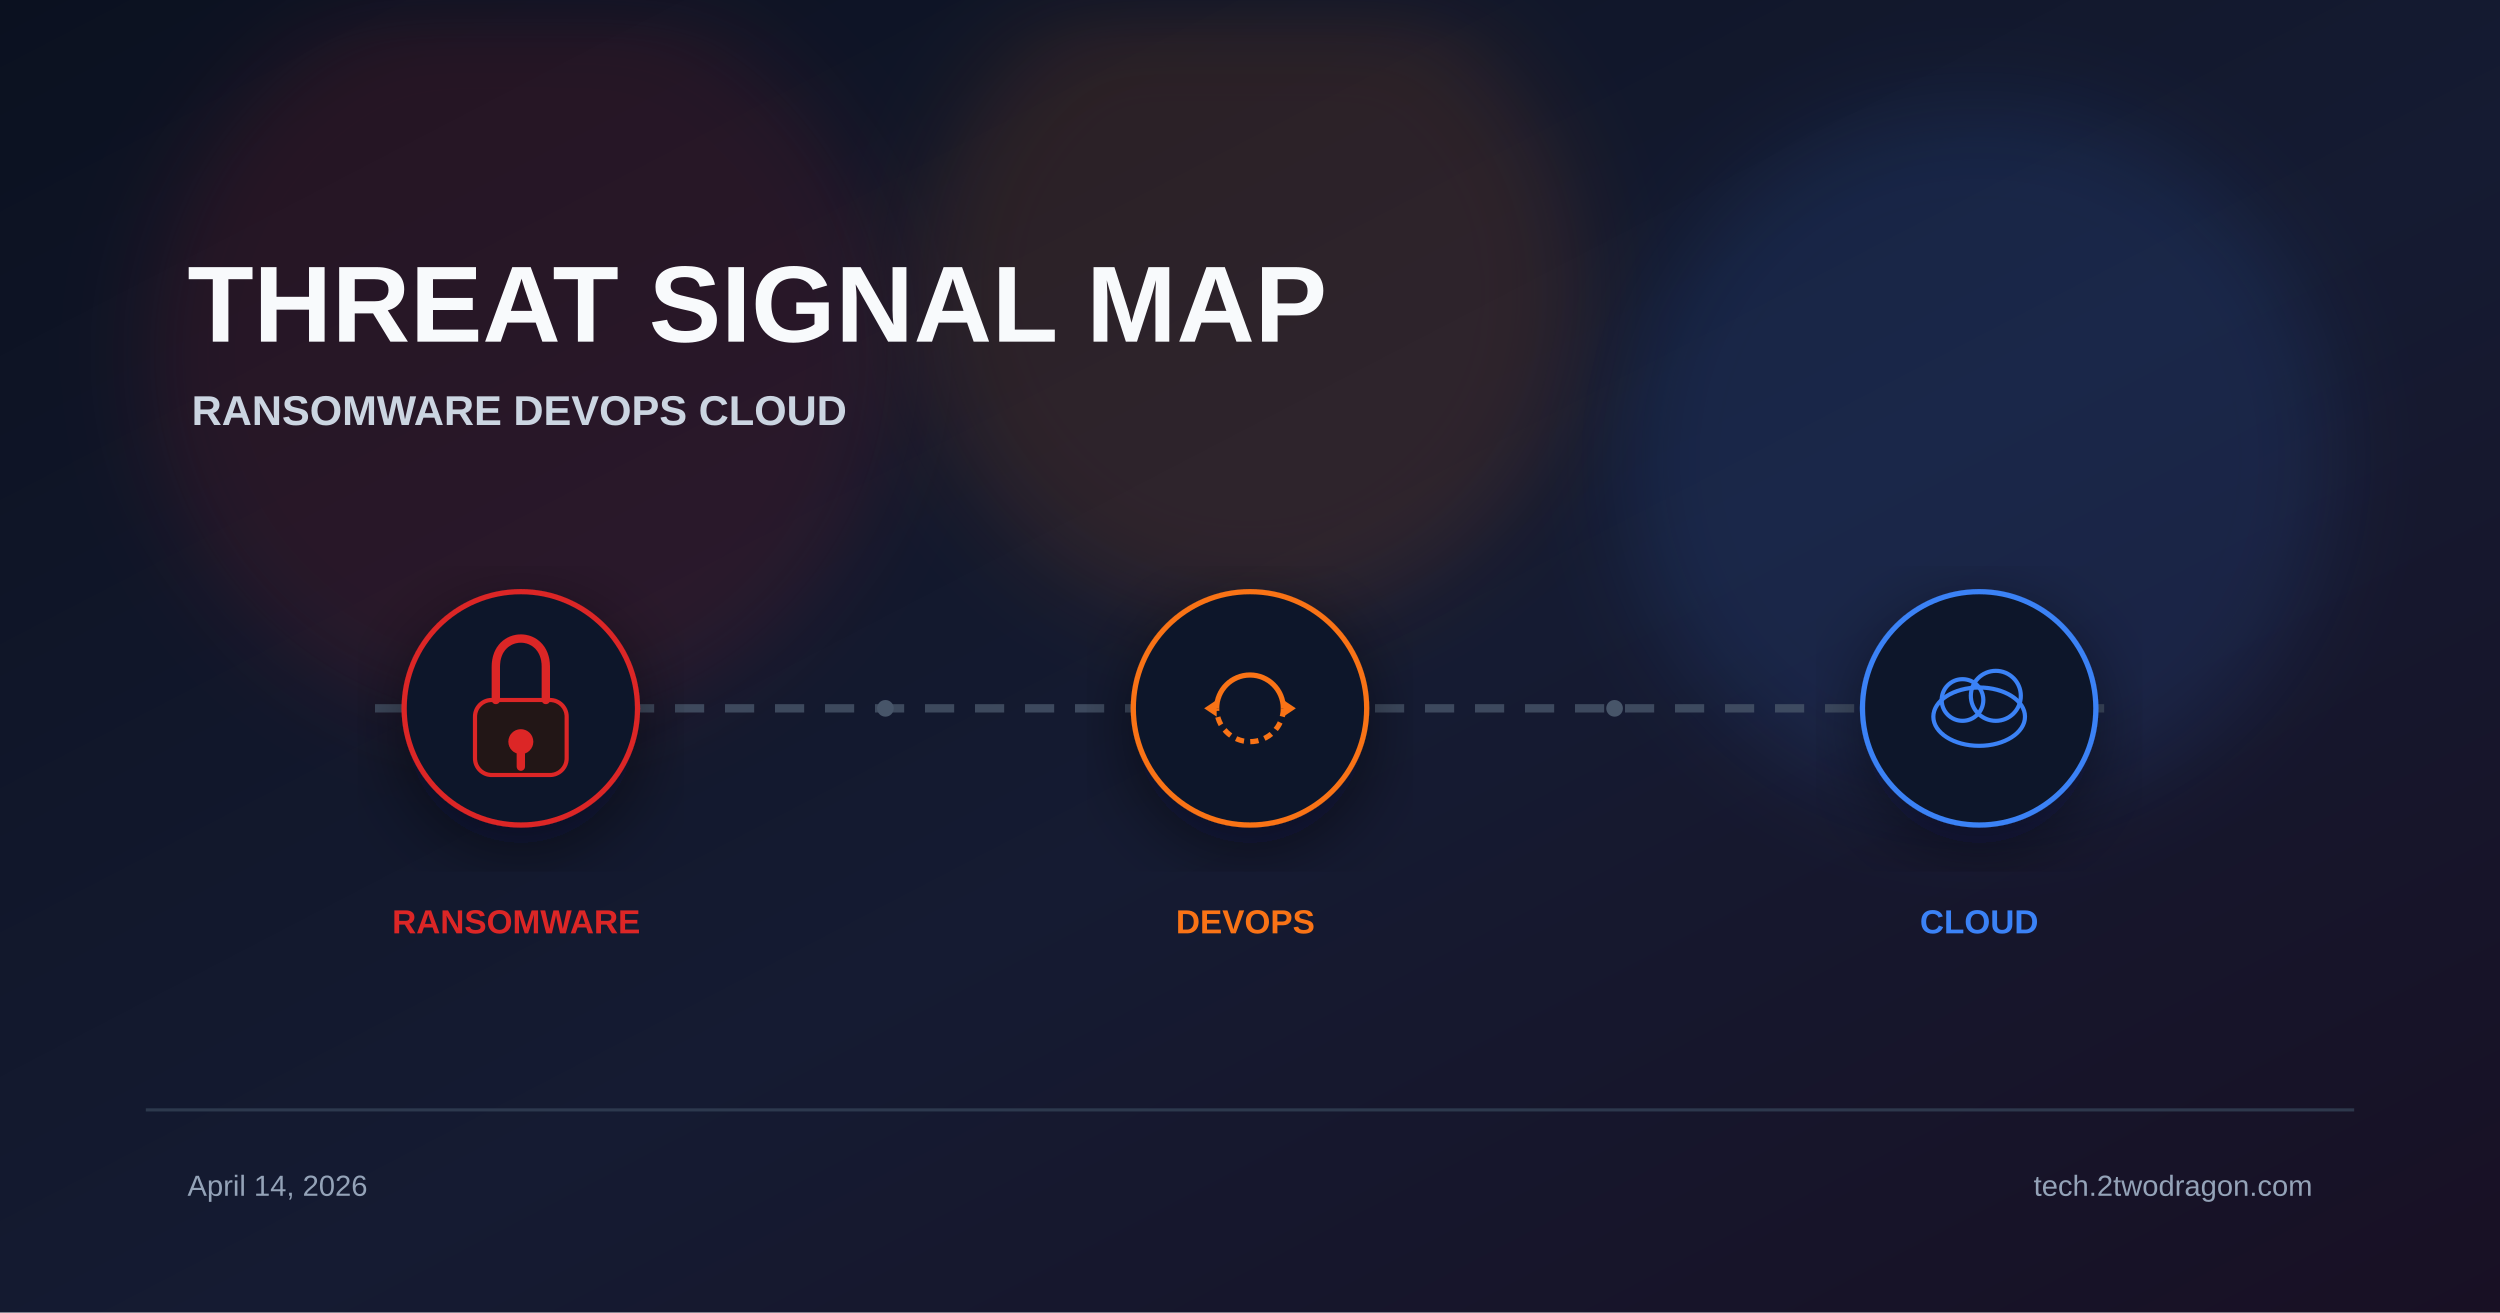
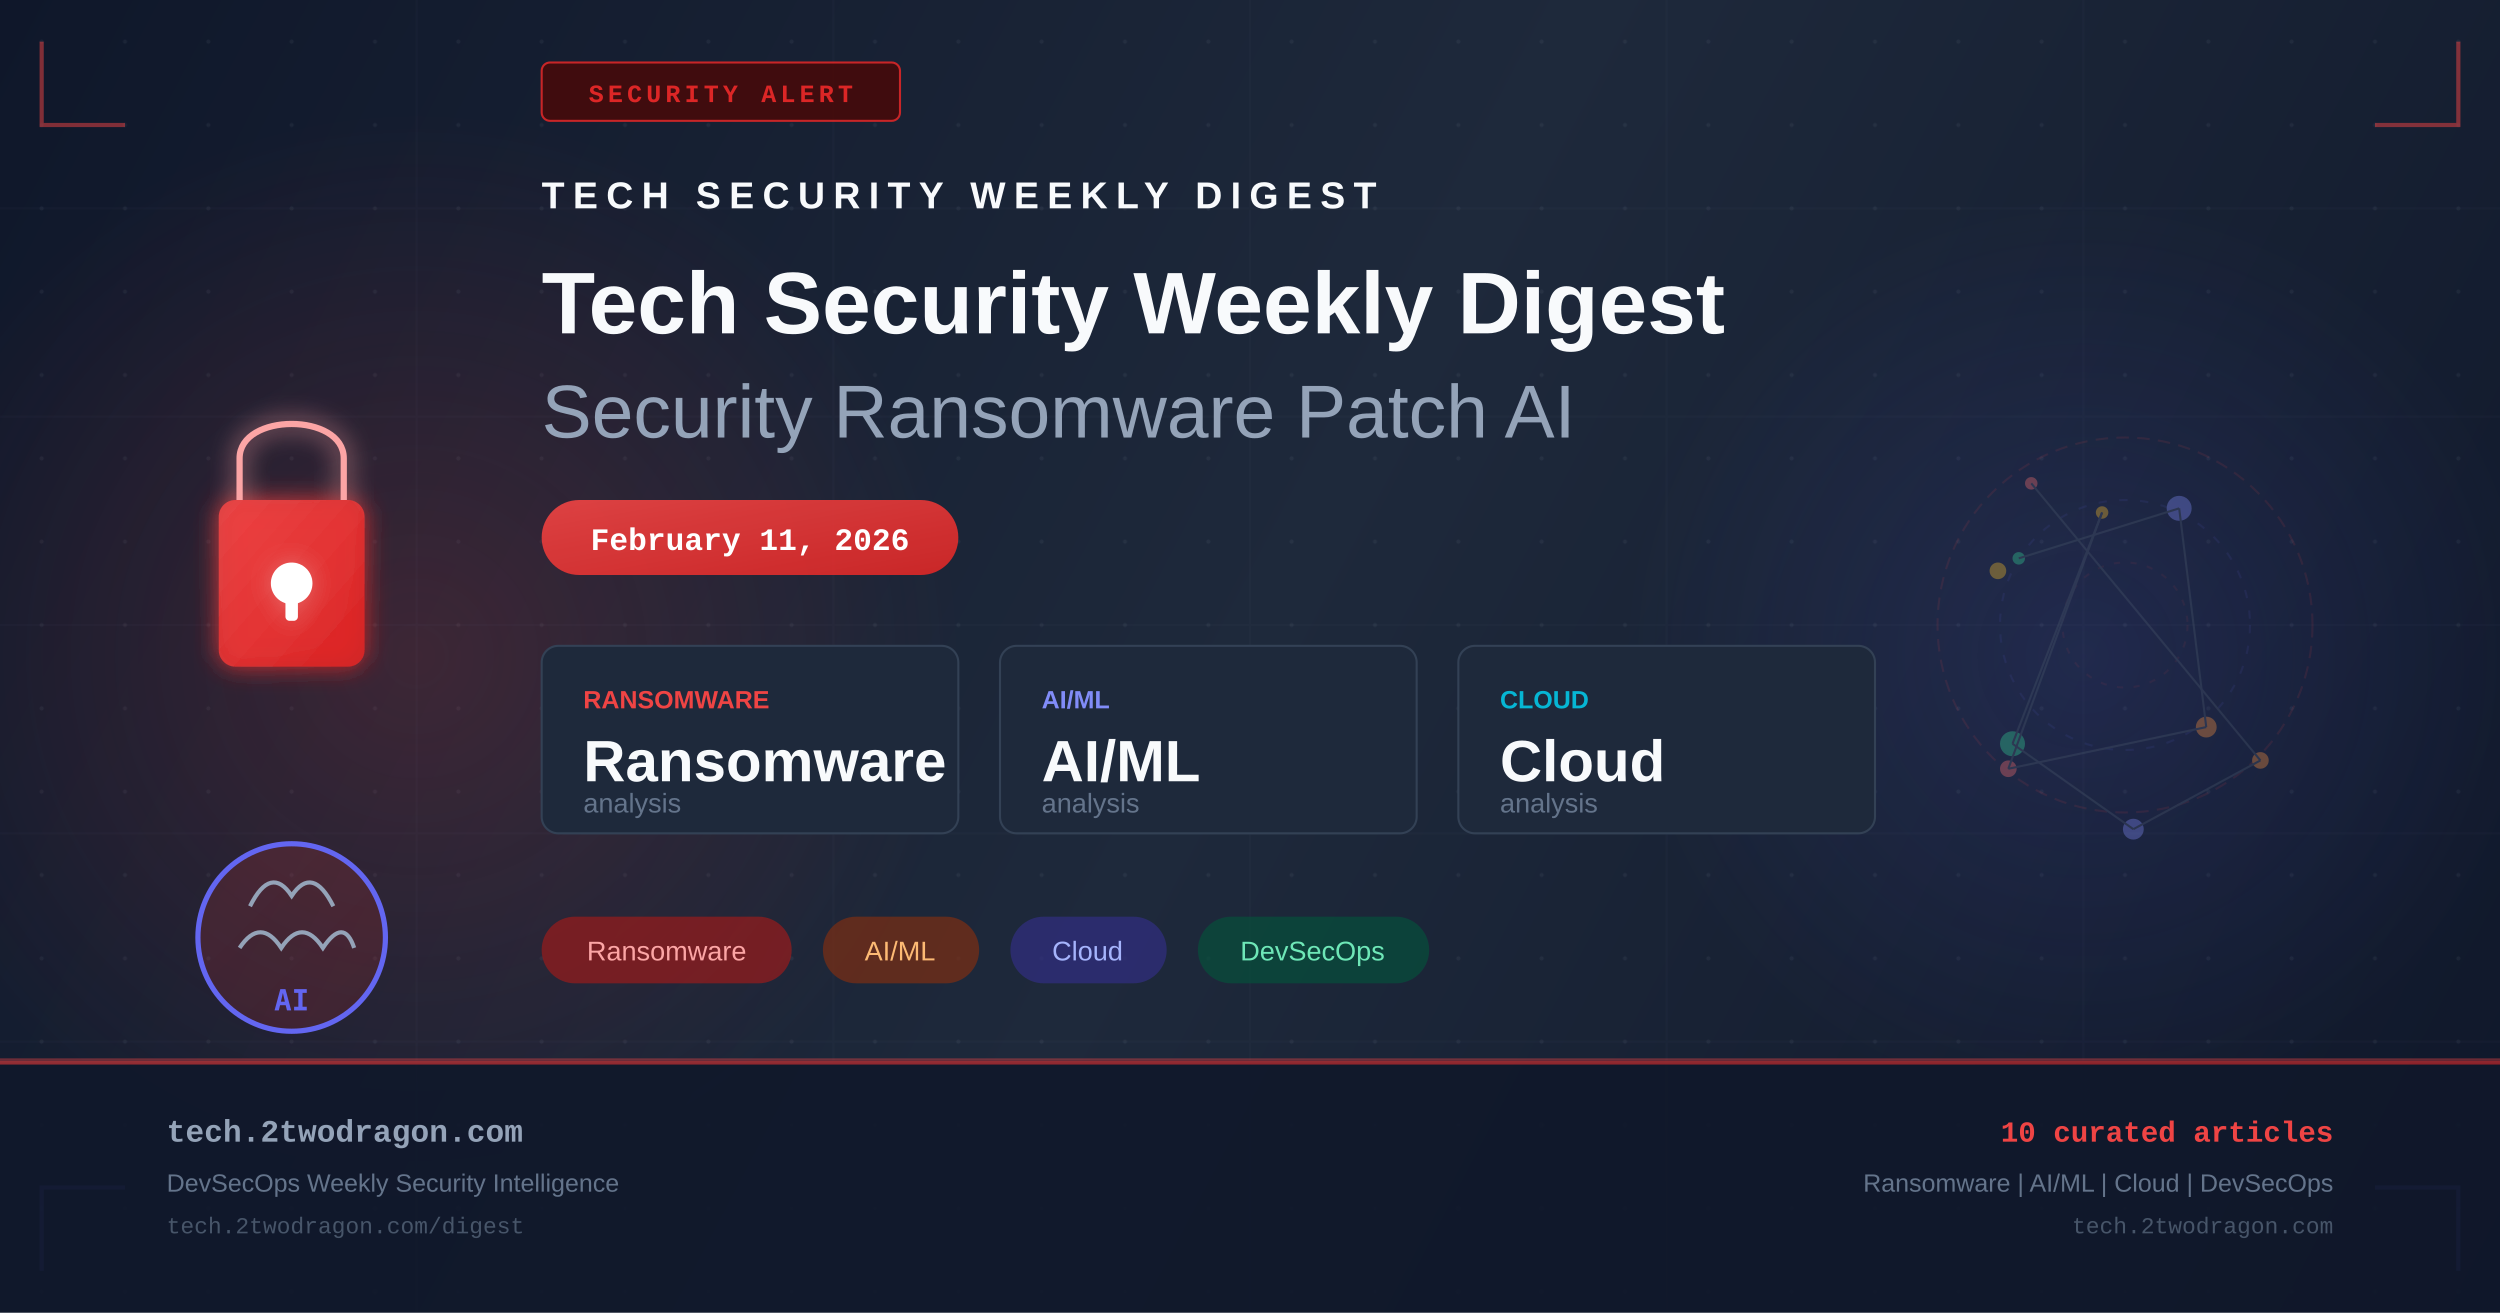
- <svg xmlns="http://www.w3.org/2000/svg" viewBox="0 0 1200 630" width="1200" height="630">
+ <svg xmlns="http://www.w3.org/2000/svg" width="1200" height="630" viewBox="0 0 1200 630" fill="none">
  <defs>
-     <linearGradient id="bg" x1="0%" y1="0%" x2="100%" y2="100%">
-       <stop offset="0%" stop-color="#0b1120" />
-       <stop offset="55%" stop-color="#151b32" />
-       <stop offset="100%" stop-color="#181024" />
+     <linearGradient id="bg" x1="0" y1="0" x2="1200" y2="630" gradientUnits="userSpaceOnUse">
+       <stop offset="0%" stop-color="#0f172a" />
+       <stop offset="50%" stop-color="#1e293b" />
+       <stop offset="100%" stop-color="#0f172a" />
    </linearGradient>
-     <filter id="glow" x="-40%" y="-40%" width="180%" height="180%">
-       <feGaussianBlur stdDeviation="22" />
+     <linearGradient id="accent" x1="0" y1="0" x2="1" y2="1">
+       <stop offset="0%" stop-color="#ef4444" />
+       <stop offset="100%" stop-color="#dc2626" />
+     </linearGradient>
+     <linearGradient id="accent2" x1="0" y1="0" x2="1" y2="1">
+       <stop offset="0%" stop-color="#6366f1" />
+       <stop offset="100%" stop-color="#4f46e5" />
+     </linearGradient>
+     <radialGradient id="glow1" cx="50%" cy="50%" r="50%">
+       <stop offset="0%" stop-color="#ef4444" stop-opacity="0.18" />
+       <stop offset="100%" stop-color="#ef4444" stop-opacity="0" />
+     </radialGradient>
+     <radialGradient id="glow2" cx="50%" cy="50%" r="50%">
+       <stop offset="0%" stop-color="#6366f1" stop-opacity="0.14" />
+       <stop offset="100%" stop-color="#6366f1" stop-opacity="0" />
+     </radialGradient>
+     <filter id="glow-filter" x="-20%" y="-20%" width="140%" height="140%">
+       <feGaussianBlur in="SourceGraphic" stdDeviation="6" result="blur" />
+       <feMerge>
+         <feMergeNode in="blur" />
+         <feMergeNode in="SourceGraphic" />
+       </feMerge>
    </filter>
-     <filter id="shadow" x="-20%" y="-20%" width="140%" height="140%">
-       <feDropShadow dx="0" dy="10" stdDeviation="18" flood-color="#020617" flood-opacity="0.5" />
-     </filter>
+     <pattern id="dots" x="0" y="0" width="40" height="40" patternUnits="userSpaceOnUse">
+       <circle cx="20" cy="20" r="1" fill="#94a3b8" opacity="0.08" />
+     </pattern>
  </defs>
  <rect width="1200" height="630" fill="url(#bg)" />
-   <circle cx="250" cy="170" r="180" fill="#dc2626" opacity="0.12" filter="url(#glow)" />
-   <circle cx="600" cy="140" r="160" fill="#f97316" opacity="0.12" filter="url(#glow)" />
-   <circle cx="950" cy="220" r="170" fill="#3b82f6" opacity="0.12" filter="url(#glow)" />
-   <text x="90" y="164" font-family="Arial, sans-serif" font-weight="700" fill="#f8fafc">
-     <tspan font-size="52">THREAT SIGNAL MAP</tspan>
-     <tspan x="92" dy="40" font-size="20" fill="#cbd5e1">RANSOMWARE  DEVOPS  CLOUD</tspan>
-   </text>
-   <line x1="180" y1="340" x2="1020" y2="340" stroke="#475569" stroke-width="4" stroke-dasharray="14 10" opacity="0.8" />
-   <g transform="translate(250 340)" filter="url(#shadow)">
-     <circle r="56" fill="#0f172a" stroke="#dc2626" stroke-width="2.5" />
-     <rect x="-22" y="-4" width="44" height="36" rx="8" fill="#221617" stroke="#dc2626" stroke-width="2" />
-     <path d="M-12 -4 v-16 c0-18 24-18 24 0 v16" stroke="#dc2626" stroke-width="4" fill="none" stroke-linecap="round" />
-     <circle cx="0" cy="16" r="6" fill="#dc2626" />
-     <rect x="-2" y="20" width="4" height="10" rx="2" fill="#dc2626" />
+   <rect width="1200" height="630" fill="url(#dots)" />
+   <ellipse cx="200" cy="315" rx="260" ry="260" fill="url(#glow1)" />
+   <ellipse cx="1000" cy="315" rx="220" ry="220" fill="url(#glow2)" />
+   <g opacity="0.03" stroke="#94a3b8" stroke-width="1">
+     <line x1="0" y1="100" x2="1200" y2="100" />
+     <line x1="0" y1="200" x2="1200" y2="200" />
+     <line x1="0" y1="300" x2="1200" y2="300" />
+     <line x1="0" y1="400" x2="1200" y2="400" />
+     <line x1="0" y1="500" x2="1200" y2="500" />
+     <line x1="200" y1="0" x2="200" y2="630" />
+     <line x1="400" y1="0" x2="400" y2="630" />
+     <line x1="600" y1="0" x2="600" y2="630" />
+     <line x1="800" y1="0" x2="800" y2="630" />
+     <line x1="1000" y1="0" x2="1000" y2="630" />
  </g>
-   <g transform="translate(600 340)" filter="url(#shadow)">
-     <circle r="56" fill="#0f172a" stroke="#f97316" stroke-width="2.5" />
-     <path d="M-16 0 A16 16 0 0 1 16 0" fill="none" stroke="#f97316" stroke-width="2.5" />
-     <path d="M16 0 A16 16 0 0 1 -16 0" fill="none" stroke="#f97316" stroke-width="2.5" stroke-dasharray="4 3" />
-     <polygon points="16,-4 22,0 16,4" fill="#f97316" />
-     <polygon points="-16,4 -22,0 -16,-4" fill="#f97316" />
+   <polyline points="20,20 20,60 60,60" fill="none" stroke="#ef4444" stroke-width="2" opacity="0.5" />
+   <polyline points="1180,20 1180,60 1140,60" fill="none" stroke="#ef4444" stroke-width="2" opacity="0.5" />
+   <polyline points="20,610 20,570 60,570" fill="none" stroke="#6366f1" stroke-width="2" opacity="0.5" />
+   <polyline points="1180,610 1180,570 1140,570" fill="none" stroke="#6366f1" stroke-width="2" opacity="0.5" />
+   <rect x="260" y="30" width="172" height="28" rx="4" fill="#450a0a" stroke="#dc2626" stroke-width="1" opacity="0.9" />
+   <text x="346" y="49" text-anchor="middle" fill="#dc2626" font-family="Courier New, monospace" font-size="12" font-weight="bold" letter-spacing="2">SECURITY ALERT</text>
+   <g transform="translate(80, 180)" filter="url(#glow-filter)">
+     <rect x="25" y="60" width="70" height="80" rx="8" fill="url(#accent)" opacity="0.9" />
+     <path d="M35 60 V40 C35 18 85 18 85 40 V60" fill="none" stroke="#fca5a5" stroke-width="3" />
+     <circle cx="60" cy="100" r="10" fill="white" />
+     <rect x="57" y="100" width="6" height="18" rx="2" fill="white" />
  </g>
-   <g transform="translate(950 340)" filter="url(#shadow)">
-     <circle r="56" fill="#0f172a" stroke="#3b82f6" stroke-width="2.5" />
-     <ellipse cx="0" cy="4" rx="22" ry="14" fill="none" stroke="#3b82f6" stroke-width="2" />
-     <circle cx="-8" cy="-4" r="10" fill="none" stroke="#3b82f6" stroke-width="2" />
-     <circle cx="8" cy="-6" r="12" fill="none" stroke="#3b82f6" stroke-width="2" />
+   <g transform="translate(80, 380)">
+     <circle cx="60" cy="70" r="45" fill="url(#accent)" opacity="0.15" />
+     <circle cx="60" cy="70" r="45" fill="none" stroke="#6366f1" stroke-width="2.5" />
+     <path d="M40 55 Q50 35 60 50 Q70 35 80 55" fill="none" stroke="#94a3b8" stroke-width="2" />
+     <path d="M35 75 Q45 60 55 75 Q65 60 75 75 Q85 60 90 75" fill="none" stroke="#94a3b8" stroke-width="2" />
+     <text x="60" y="105" text-anchor="middle" fill="#6366f1" font-family="monospace" font-size="14" font-weight="bold">AI</text>
  </g>
-   <text font-family="Arial, sans-serif" font-size="16" font-weight="700">
-     <tspan x="250" y="448" fill="#dc2626" text-anchor="middle">RANSOMWARE</tspan>
-     <tspan x="600" y="448" fill="#f97316" text-anchor="middle">DEVOPS</tspan>
-     <tspan x="950" y="448" fill="#3b82f6" text-anchor="middle">CLOUD</tspan>
-   </text>
-   <circle cx="425" cy="340" r="4" fill="#475569" />
-   <circle cx="775" cy="340" r="4" fill="#475569" />
-   <rect x="70" y="532" width="1060" height="1.5" fill="#334155" opacity="0.8" />
-   <text font-family="Arial, sans-serif" font-size="14" fill="#94a3b8">
-     <tspan x="90" y="574">April 14, 2026</tspan>
-     <tspan x="1110" y="574" text-anchor="end">tech.2twodragon.com</tspan>
-   </text>
+   <g transform="translate(260, 100)">
+     <text x="0" y="0" fill="#f8fafc" font-family="Arial, sans-serif" font-size="18" font-weight="bold" letter-spacing="4">TECH SECURITY WEEKLY DIGEST</text>
+     <text x="0" y="60" fill="#f8fafc" font-family="Arial, sans-serif" font-size="42" font-weight="bold">Tech Security Weekly Digest</text>
+     <text x="0" y="110" fill="#94a3b8" font-family="Arial, sans-serif" font-size="36" font-weight="300">Security Ransomware Patch AI</text>
+   </g>
+   <rect x="260" y="240" width="200" height="36" rx="18" fill="url(#accent)" opacity="0.9" />
+   <text x="360" y="264" text-anchor="middle" fill="white" font-family="Courier New, monospace" font-size="15" font-weight="bold">February 11, 2026</text>
+   <g transform="translate(260, 310)">
+     <rect x="0" y="0" width="200" height="90" rx="8" fill="#1e293b" stroke="#334155" stroke-width="1" />
+     <text x="20" y="30" fill="#ef4444" font-family="Arial, sans-serif" font-size="12" font-weight="bold">RANSOMWARE</text>
+     <text x="20" y="65" fill="#f8fafc" font-family="Arial, sans-serif" font-size="28" font-weight="bold">Ransomware</text>
+     <text x="20" y="80" fill="#64748b" font-family="Arial, sans-serif" font-size="13">analysis</text>
+     <rect x="220" y="0" width="200" height="90" rx="8" fill="#1e293b" stroke="#334155" stroke-width="1" />
+     <text x="240" y="30" fill="#818cf8" font-family="Arial, sans-serif" font-size="12" font-weight="bold">AI/ML</text>
+     <text x="240" y="65" fill="#f8fafc" font-family="Arial, sans-serif" font-size="28" font-weight="bold">AI/ML</text>
+     <text x="240" y="80" fill="#64748b" font-family="Arial, sans-serif" font-size="13">analysis</text>
+     <rect x="440" y="0" width="200" height="90" rx="8" fill="#1e293b" stroke="#334155" stroke-width="1" />
+     <text x="460" y="30" fill="#06b6d4" font-family="Arial, sans-serif" font-size="12" font-weight="bold">CLOUD</text>
+     <text x="460" y="65" fill="#f8fafc" font-family="Arial, sans-serif" font-size="28" font-weight="bold">Cloud</text>
+     <text x="460" y="80" fill="#64748b" font-family="Arial, sans-serif" font-size="13">analysis</text>
+   </g>
+   <g transform="translate(260, 440)">
+     <rect x="0" y="0" width="120" height="32" rx="16" fill="#991b1b" opacity="0.7" />
+     <text x="60" y="21" text-anchor="middle" fill="#fca5a5" font-family="Arial, sans-serif" font-size="13">Ransomware</text>
+     <rect x="135" y="0" width="75" height="32" rx="16" fill="#7c2d12" opacity="0.7" />
+     <text x="172" y="21" text-anchor="middle" fill="#fdba74" font-family="Arial, sans-serif" font-size="13">AI/ML</text>
+     <rect x="225" y="0" width="75" height="32" rx="16" fill="#312e81" opacity="0.7" />
+     <text x="262" y="21" text-anchor="middle" fill="#a5b4fc" font-family="Arial, sans-serif" font-size="13">Cloud</text>
+     <rect x="315" y="0" width="111" height="32" rx="16" fill="#064e3b" opacity="0.7" />
+     <text x="370" y="21" text-anchor="middle" fill="#6ee7b7" font-family="Arial, sans-serif" font-size="13">DevSecOps</text>
+   </g>
+   <g transform="translate(900, 180)" opacity="0.35">
+     <circle cx="120" cy="120" r="90" fill="none" stroke="#ef4444" stroke-width="1" stroke-dasharray="6,4" opacity="0.3" />
+     <circle cx="120" cy="120" r="60" fill="none" stroke="#6366f1" stroke-width="1" stroke-dasharray="4,6" opacity="0.25" />
+     <circle cx="120" cy="120" r="30" fill="none" stroke="#ef4444" stroke-width="1" stroke-dasharray="3,5" opacity="0.2" />
+     <circle cx="75" cy="52" r="3" fill="#f87171" />
+     <circle cx="185" cy="185" r="4" fill="#fb923c" />
+     <circle cx="124" cy="218" r="5" fill="#818cf8" />
+     <circle cx="66" cy="177" r="6" fill="#34d399" />
+     <circle cx="109" cy="66" r="3" fill="#fbbf24" />
+     <circle cx="64" cy="189" r="4" fill="#f87171" />
+     <circle cx="159" cy="169" r="5" fill="#fb923c" />
+     <circle cx="146" cy="64" r="6" fill="#818cf8" />
+     <circle cx="69" cy="88" r="3" fill="#34d399" />
+     <circle cx="59" cy="94" r="4" fill="#fbbf24" />
+     <line x1="75" y1="52" x2="185" y2="185" stroke="#475569" stroke-width="1" />
+     <line x1="185" y1="185" x2="124" y2="218" stroke="#475569" stroke-width="1" />
+     <line x1="124" y1="218" x2="66" y2="177" stroke="#475569" stroke-width="1" />
+     <line x1="66" y1="177" x2="109" y2="66" stroke="#475569" stroke-width="1" />
+     <line x1="109" y1="66" x2="64" y2="189" stroke="#475569" stroke-width="1" />
+     <line x1="64" y1="189" x2="159" y2="169" stroke="#475569" stroke-width="1" />
+     <line x1="159" y1="169" x2="146" y2="64" stroke="#475569" stroke-width="1" />
+     <line x1="146" y1="64" x2="69" y2="88" stroke="#475569" stroke-width="1" />
+   </g>
+   <rect x="0" y="508" width="1200" height="1" fill="#ef4444" opacity="0.4" />
+   <rect x="0" y="509" width="1200" height="121" fill="#0f172a" opacity="0.9" />
+   <rect x="0" y="509" width="1200" height="2" fill="url(#accent)" opacity="0.6" />
+   <text x="80" y="548" fill="#94a3b8" font-family="Courier New, monospace" font-size="15" font-weight="bold">tech.2twodragon.com</text>
+   <text x="80" y="572" fill="#64748b" font-family="Arial, sans-serif" font-size="12">DevSecOps Weekly Security Intelligence</text>
+   <text x="80" y="592" fill="#475569" font-family="Courier New, monospace" font-size="11">tech.2twodragon.com/digest</text>
+   <text x="1120" y="548" text-anchor="end" fill="#ef4444" font-family="Courier New, monospace" font-size="14" font-weight="bold">10 curated articles</text>
+   <text x="1120" y="572" text-anchor="end" fill="#64748b" font-family="Arial, sans-serif" font-size="12">Ransomware | AI/ML | Cloud | DevSecOps</text>
+   <text x="1120" y="592" text-anchor="end" fill="#475569" font-family="Courier New, monospace" font-size="11">tech.2twodragon.com</text>
</svg>
